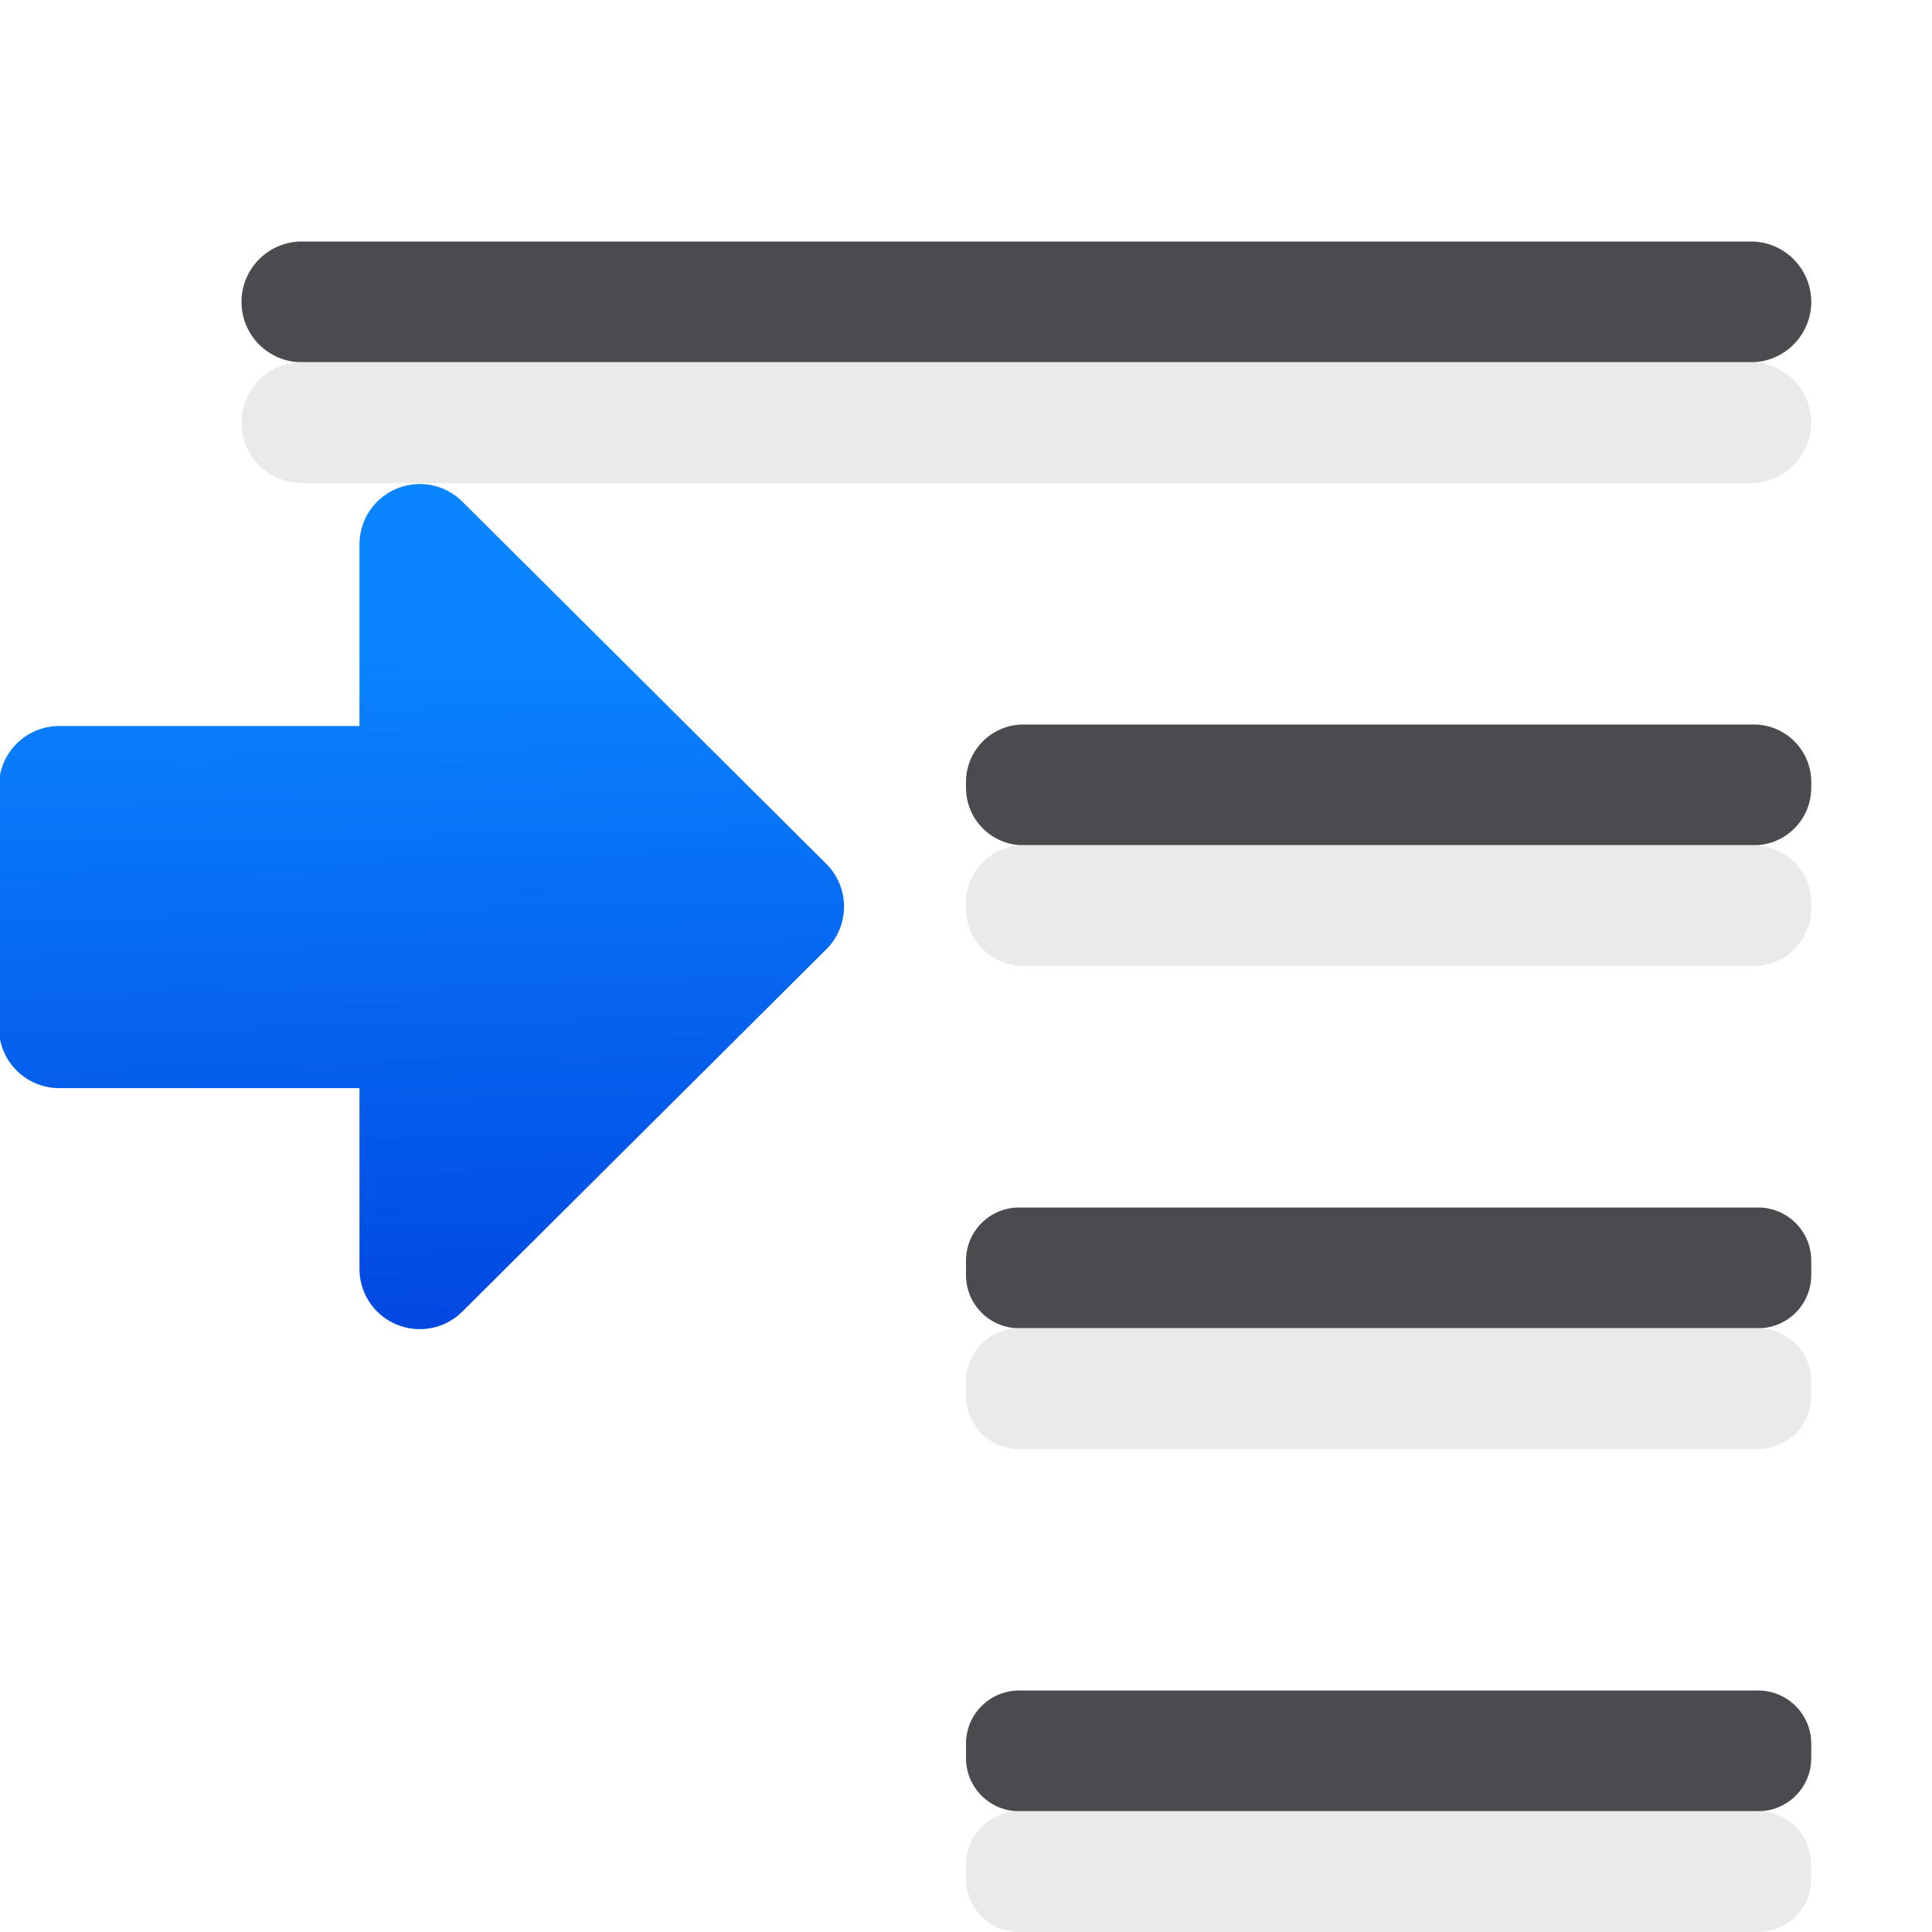
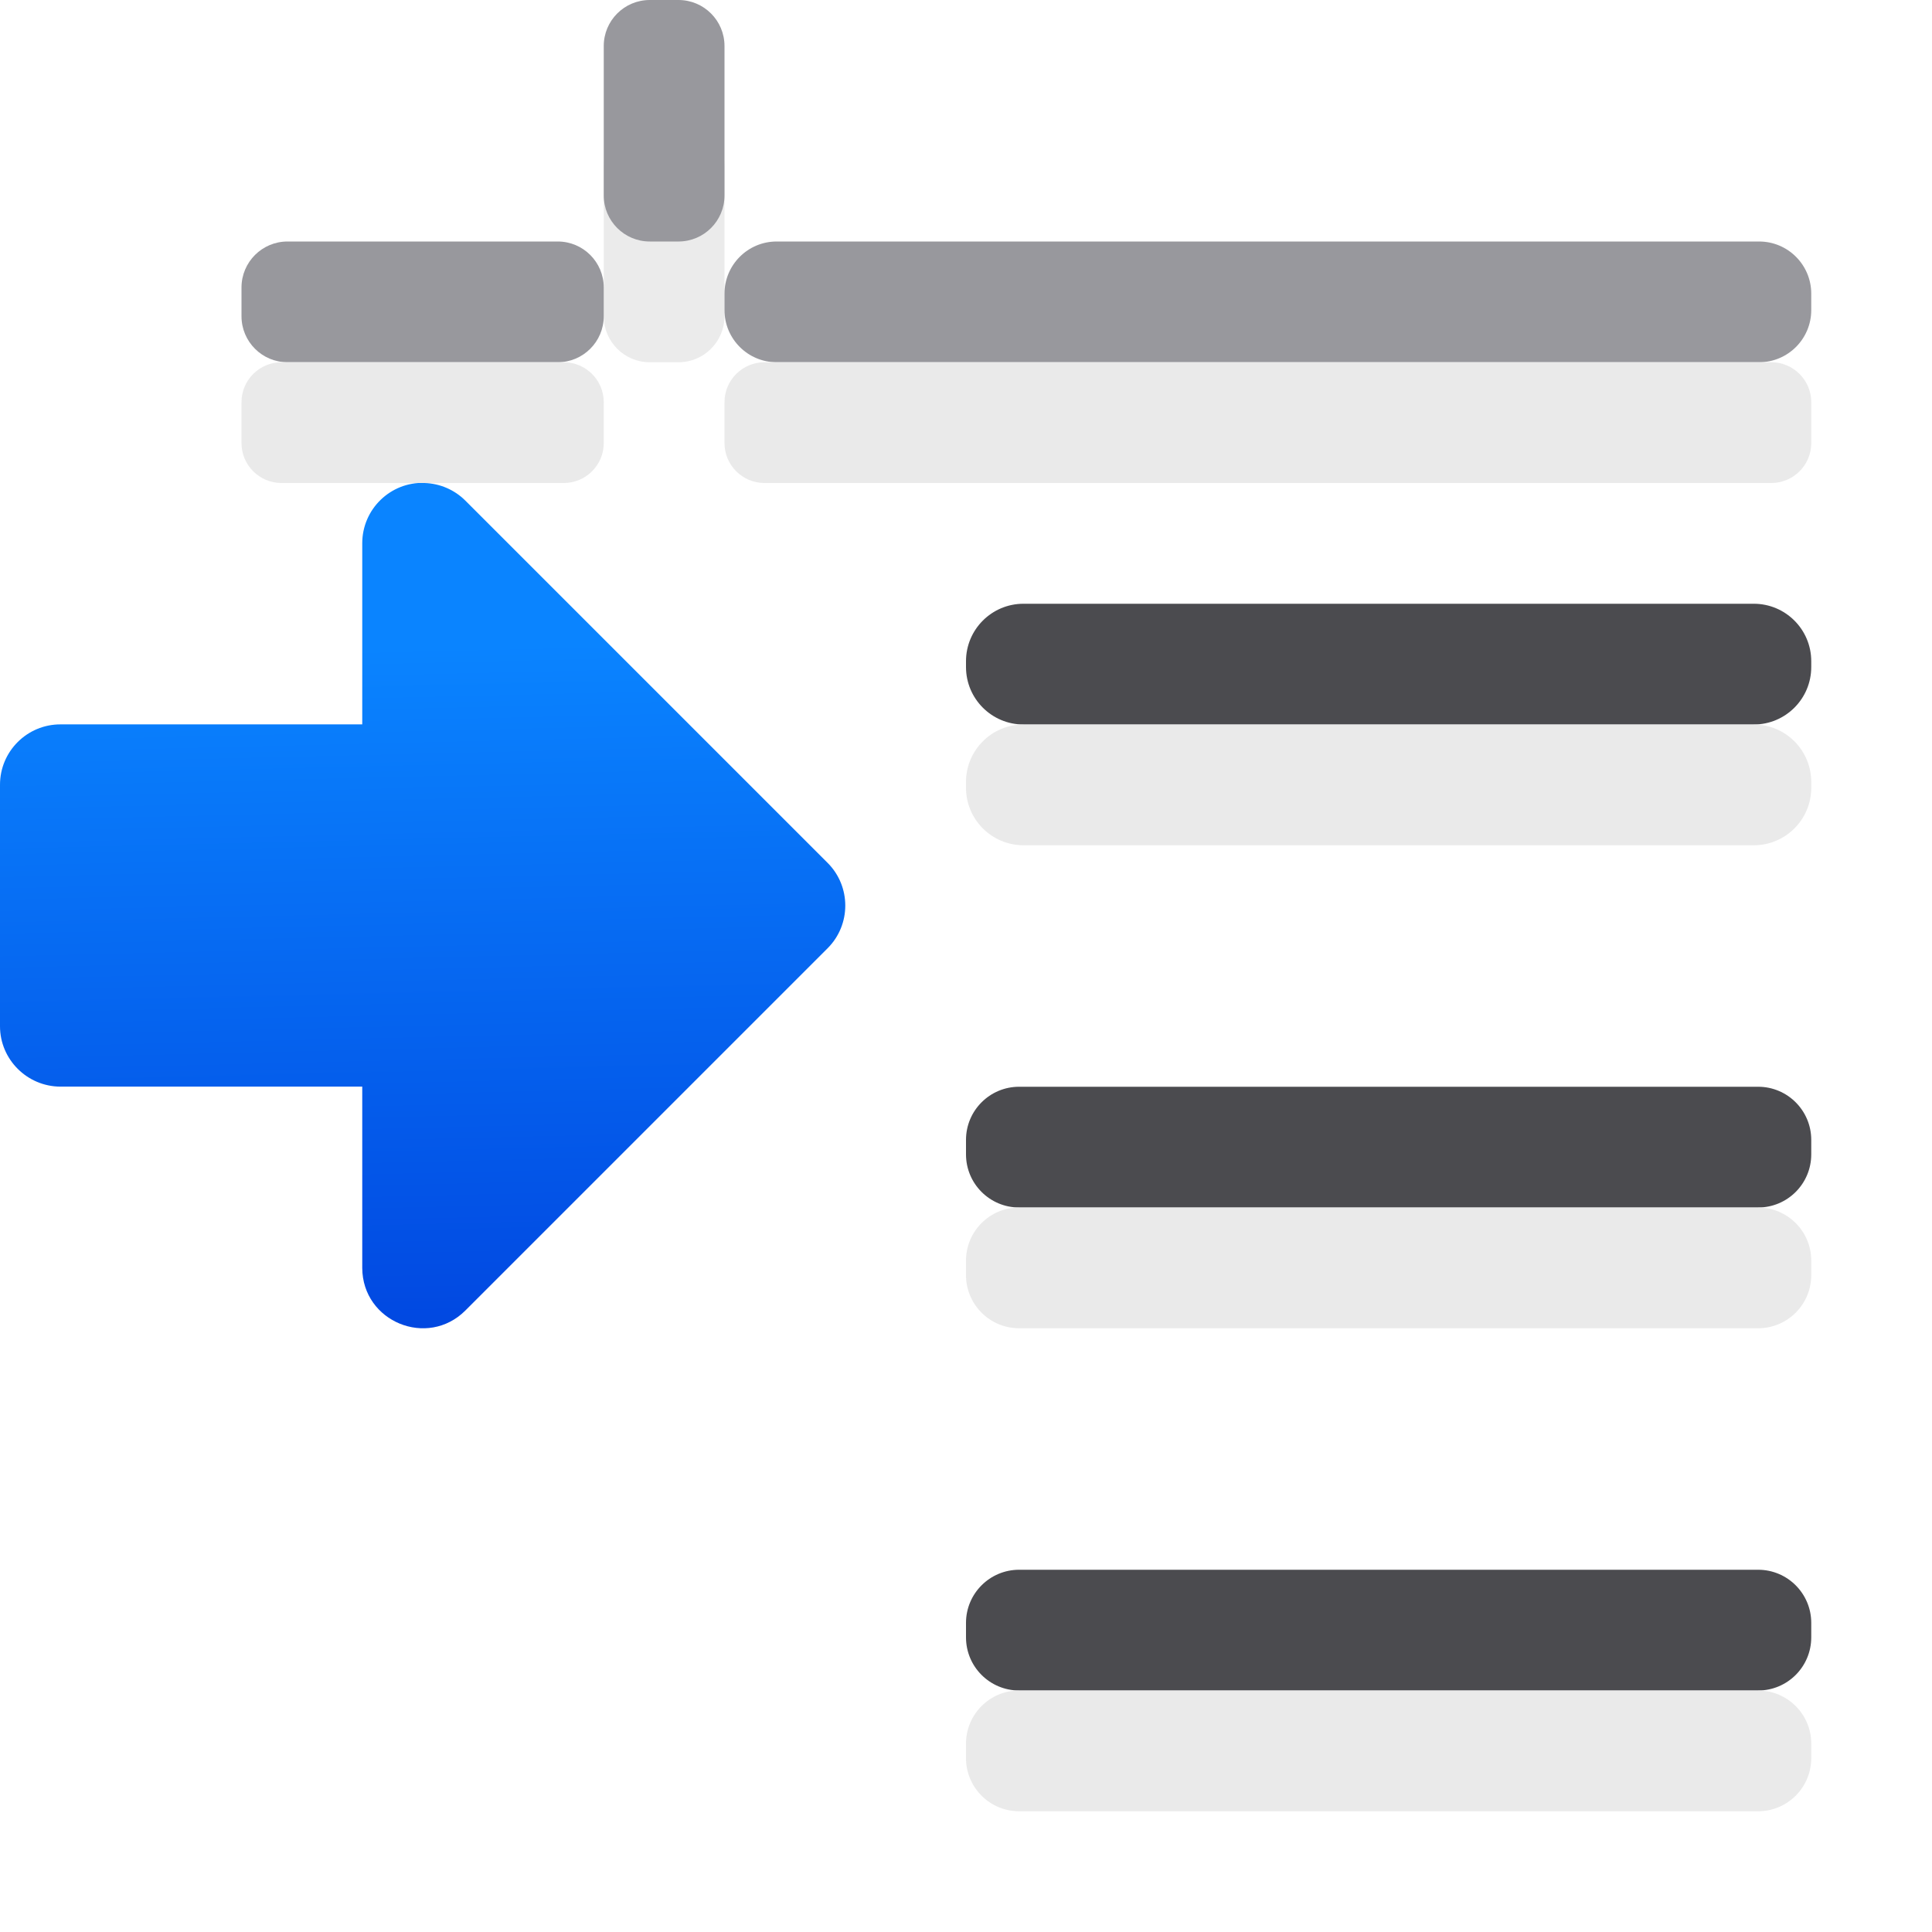
<svg xmlns="http://www.w3.org/2000/svg" viewBox="0 0 16 16">
-   <linearGradient id="a" gradientUnits="userSpaceOnUse" x1="-39.874" x2="-39.722" y1="10.694" y2="4.321">
+   <linearGradient id="a" gradientTransform="matrix(-1 0 0 1 7.000103 0)" gradientUnits="userSpaceOnUse" x1="-39.874" x2="-39.722" y1="10.694" y2="4.321">
    <stop offset="0" stop-color="#0040dd" />
    <stop offset="1" stop-color="#0a84ff" />
  </linearGradient>
-   <path d="m3.504 4.508-3.014 3 3.014 3v-1.996h2.986v-2h-2.986z" fill="url(#a)" stroke="url(#a)" stroke-linecap="round" stroke-linejoin="round" stroke-width=".999" transform="matrix(-1 0 0 1 6.98049 0)" />
-   <g fill="#4b4b4f">
-     <rect height="1" ry=".5" width="13" x="2" y="2" />
+   <rect fill="#eaeaea" fill-opacity=".992" height="1" ry=".381" transform="rotate(90)" width="2" x="1" y="-6" />
+   <path d="m3.516 4c.127.004.248.056.338.146l3 3c.195.195.195.512 0 .707l-3 3c-.314.314-.852.093-.854-.352v-1.502h-2.5c-.275-.001-.5-.225-.5-.5v-2c0-.277.225-.501.502-.5h2.498v-1.5c-0-.282.233-.509.516-.5z" fill="url(#a)" />
+   <rect fill="#98989d" height="1" ry=".432" width="9" x="6" y="2" />
+   <rect fill="#4b4b4f" height="1" ry=".44" width="7" x="8" y="9" />
+   <rect fill="#4b4b4f" height="1" ry=".476" width="7" x="8" y="5" />
+   <g fill="#e9e9e9" fill-opacity=".992">
+     <rect height="1" ry=".331" width="9" x="6" y="3" />
    <rect height="1" ry=".44" width="7" x="8" y="10" />
    <rect height="1" ry=".476" width="7" x="8" y="6" />
-     <rect height="1" ry=".44" width="7" x="8" y="14" />
  </g>
-   <g fill="#e9e9e9" fill-opacity=".992">
-     <rect height="1" ry=".5" width="13" x="2" y="3" />
-     <rect height="1" ry=".44" width="7" x="8" y="11" />
-     <rect height="1" ry=".476" width="7" x="8" y="7" />
-     <rect height="1" ry=".44" width="7" x="8" y="15" />
-   </g>
+   <rect fill="#98989d" height="1" ry=".381" width="3" x="2" y="2" />
+   <rect fill="#e9e9e9" fill-opacity=".992" height="1" ry=".331" width="3" x="2" y="3" />
+   <rect fill="#98989d" height="1" ry=".381" transform="rotate(90)" width="2" x="-0" y="-6" />
+   <rect fill="#4b4b4f" height="1" ry=".44" width="7" x="8" y="13" />
+   <rect fill="#e9e9e9" fill-opacity=".992" height="1" ry=".44" width="7" x="8" y="14" />
</svg>
